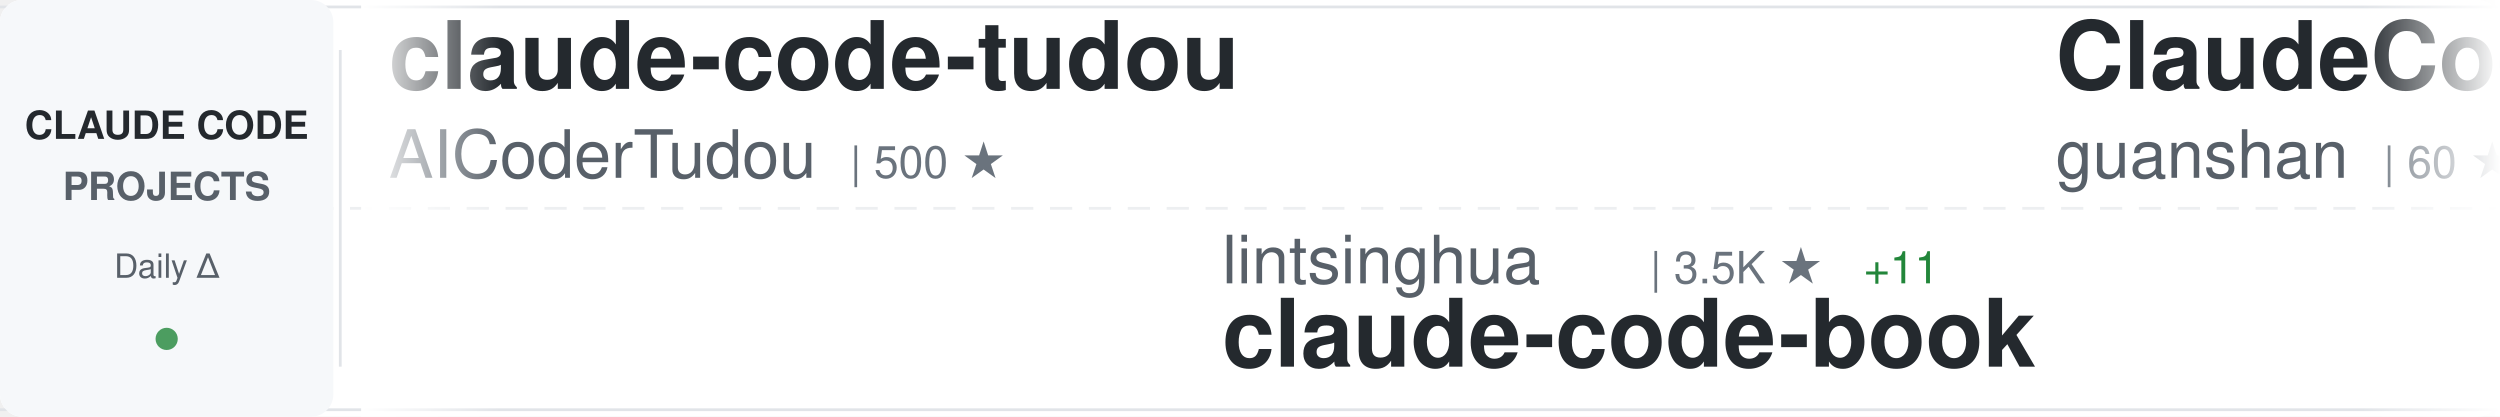
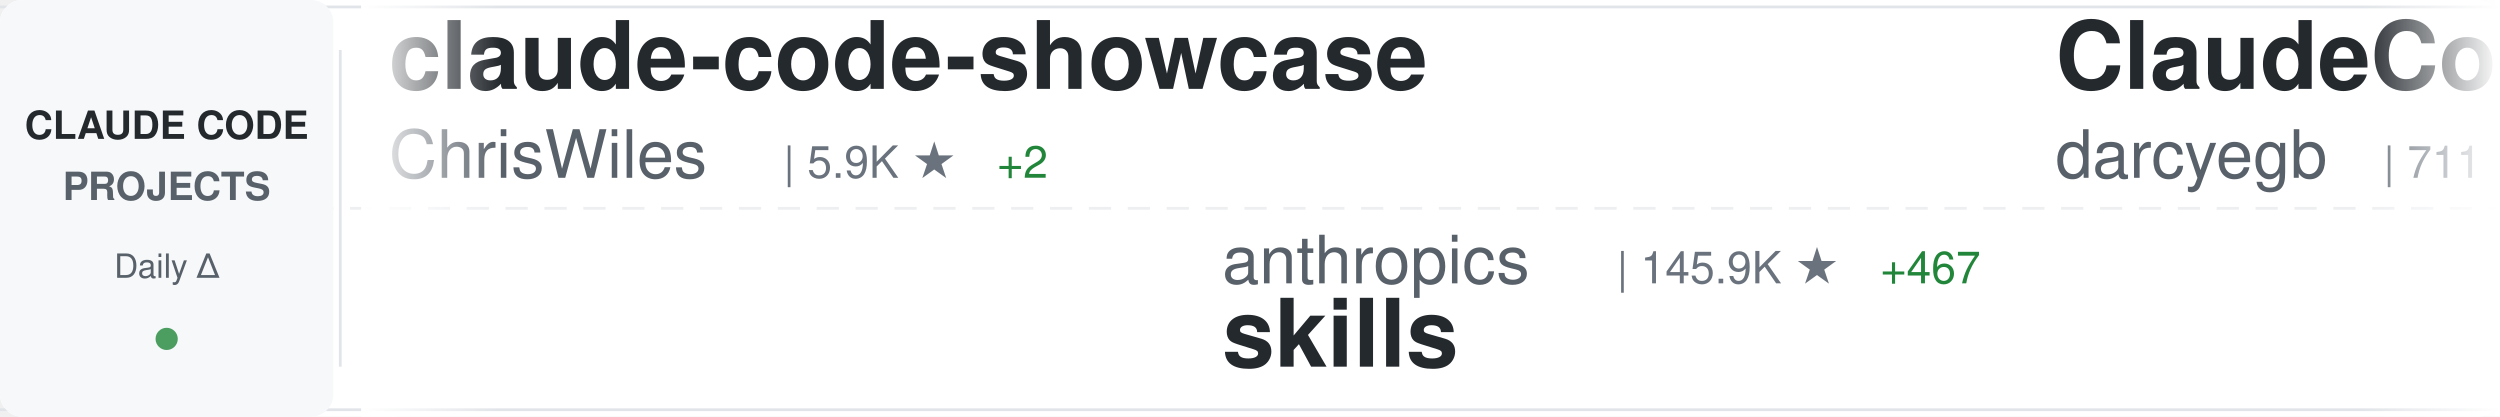
<svg xmlns="http://www.w3.org/2000/svg" width="900" height="150">
  <defs>
    <linearGradient id="awesomeLeftFade" x1="0%" y1="0%" x2="100%" y2="0%">
      <stop offset="0%" style="stop-color:#ffffff;stop-opacity:1" />
      <stop offset="100%" style="stop-color:#ffffff;stop-opacity:0" />
    </linearGradient>
    <linearGradient id="awesomeRightFade" x1="0%" y1="0%" x2="100%" y2="0%">
      <stop offset="0%" style="stop-color:#ffffff;stop-opacity:0" />
      <stop offset="100%" style="stop-color:#ffffff;stop-opacity:1" />
    </linearGradient>
  </defs>
  <rect width="900" height="150" fill="#ffffff" rx="8" />
  <rect x="0" y="2" width="900" height="1" fill="#e1e4e8" />
  <rect x="0" y="147" width="900" height="1" fill="#e1e4e8" />
  <line x1="0" y1="75" x2="900" y2="75" stroke="#e1e4e8" stroke-width="1" stroke-dasharray="8 6" opacity="0.6" />
  <rect x="0" y="0" width="120" height="150" fill="#f6f8fa" rx="8" />
  <text x="60" y="50" font-family="-apple-system, BlinkMacSystemFont, 'Segoe UI', Helvetica, Arial, sans-serif" font-size="14" font-weight="600" fill="#24292e" text-anchor="middle">CLAUDE CODE</text>
  <text x="60" y="72" font-family="-apple-system, BlinkMacSystemFont, 'Segoe UI', Helvetica, Arial, sans-serif" font-size="14" font-weight="600" fill="#586069" text-anchor="middle">PROJECTS</text>
  <text x="60" y="100" font-family="-apple-system, BlinkMacSystemFont, 'Segoe UI', Helvetica, Arial, sans-serif" font-size="12" font-weight="500" fill="#586069" text-anchor="middle">Daily Δ</text>
  <circle cx="60" cy="122" r="4" fill="#22863a" opacity="0.8" />
  <rect x="122" y="18" width="1" height="114" fill="#e1e4e8" />
  <clipPath id="awesomeTickerClip">
    <rect x="130" y="0" width="770" height="150" />
  </clipPath>
  <g clip-path="url(#awesomeTickerClip)">
    <g id="awesomeTickerItems">
      <animateTransform attributeName="transform" attributeType="XML" type="translate" from="0 0" to="-3000 0" dur="54s" repeatCount="indefinite" />
      <g transform="translate(0, 0)">
-         <text x="140" y="32" font-family="-apple-system, BlinkMacSystemFont, 'Segoe UI', Helvetica, Arial, sans-serif" font-size="34" font-weight="600" fill="#24292e">claude-code-tudou</text>
-         <text x="140" y="64" font-family="-apple-system, BlinkMacSystemFont, 'Segoe UI', Helvetica, Arial, sans-serif" font-size="24" font-weight="400" fill="#586069">AICoderTudou</text>
-         <text x="306" y="64" font-family="-apple-system, BlinkMacSystemFont, 'Segoe UI', Helvetica, Arial, sans-serif" font-size="16" font-weight="500" fill="#6a737d">| 500 ★</text>
+         <text x="140" y="32" font-family="-apple-system, BlinkMacSystemFont, 'Segoe UI', Helvetica, Arial, sans-serif" font-size="34" font-weight="600" fill="#24292e">claude-code-showcase</text>
+         <text x="140" y="64" font-family="-apple-system, BlinkMacSystemFont, 'Segoe UI', Helvetica, Arial, sans-serif" font-size="24" font-weight="400" fill="#586069">ChrisWiles</text>
+         <text x="282" y="64" font-family="-apple-system, BlinkMacSystemFont, 'Segoe UI', Helvetica, Arial, sans-serif" font-size="16" font-weight="500" fill="#6a737d">| 5.9K ★</text>
+         <text x="359" y="64" font-family="-apple-system, BlinkMacSystemFont, 'Segoe UI', Helvetica, Arial, sans-serif" font-size="16" font-weight="500" fill="#22863a"> +2</text>
      </g>
      <g transform="translate(300, 0)">
-         <text x="140" y="102" font-family="-apple-system, BlinkMacSystemFont, 'Segoe UI', Helvetica, Arial, sans-serif" font-size="24" font-weight="400" fill="#586069">lintsinghua</text>
-         <text x="294" y="102" font-family="-apple-system, BlinkMacSystemFont, 'Segoe UI', Helvetica, Arial, sans-serif" font-size="16" font-weight="500" fill="#6a737d">| 3.5K ★</text>
-         <text x="371" y="102" font-family="-apple-system, BlinkMacSystemFont, 'Segoe UI', Helvetica, Arial, sans-serif" font-size="16" font-weight="500" fill="#22863a"> +11</text>
-         <text x="140" y="132" font-family="-apple-system, BlinkMacSystemFont, 'Segoe UI', Helvetica, Arial, sans-serif" font-size="34" font-weight="600" fill="#24292e">claude-code-book</text>
+         <text x="140" y="102" font-family="-apple-system, BlinkMacSystemFont, 'Segoe UI', Helvetica, Arial, sans-serif" font-size="24" font-weight="400" fill="#586069">anthropics</text>
+         <text x="282" y="102" font-family="-apple-system, BlinkMacSystemFont, 'Segoe UI', Helvetica, Arial, sans-serif" font-size="16" font-weight="500" fill="#6a737d">| 145.9K ★</text>
+         <text x="377" y="102" font-family="-apple-system, BlinkMacSystemFont, 'Segoe UI', Helvetica, Arial, sans-serif" font-size="16" font-weight="500" fill="#22863a"> +467</text>
+         <text x="140" y="132" font-family="-apple-system, BlinkMacSystemFont, 'Segoe UI', Helvetica, Arial, sans-serif" font-size="34" font-weight="600" fill="#24292e">skills</text>
      </g>
      <g transform="translate(600, 0)">
-         <text x="140" y="32" font-family="-apple-system, BlinkMacSystemFont, 'Segoe UI', Helvetica, Arial, sans-serif" font-size="34" font-weight="600" fill="#24292e">ClaudeCode</text>
-         <text x="140" y="64" font-family="-apple-system, BlinkMacSystemFont, 'Segoe UI', Helvetica, Arial, sans-serif" font-size="24" font-weight="400" fill="#586069">guanshan</text>
-         <text x="258" y="64" font-family="-apple-system, BlinkMacSystemFont, 'Segoe UI', Helvetica, Arial, sans-serif" font-size="16" font-weight="500" fill="#6a737d">| 60 ★</text>
+         <text x="140" y="32" font-family="-apple-system, BlinkMacSystemFont, 'Segoe UI', Helvetica, Arial, sans-serif" font-size="34" font-weight="600" fill="#24292e">ClaudeCodeAgents</text>
+         <text x="140" y="64" font-family="-apple-system, BlinkMacSystemFont, 'Segoe UI', Helvetica, Arial, sans-serif" font-size="24" font-weight="400" fill="#586069">darcyegb</text>
+         <text x="258" y="64" font-family="-apple-system, BlinkMacSystemFont, 'Segoe UI', Helvetica, Arial, sans-serif" font-size="16" font-weight="500" fill="#6a737d">| 711 ★</text>
      </g>
      <g transform="translate(900, 0)">
-         <text x="140" y="102" font-family="-apple-system, BlinkMacSystemFont, 'Segoe UI', Helvetica, Arial, sans-serif" font-size="24" font-weight="400" fill="#586069">shanraisshan</text>
-         <text x="306" y="102" font-family="-apple-system, BlinkMacSystemFont, 'Segoe UI', Helvetica, Arial, sans-serif" font-size="16" font-weight="500" fill="#6a737d">| 56.1K ★</text>
-         <text x="392" y="102" font-family="-apple-system, BlinkMacSystemFont, 'Segoe UI', Helvetica, Arial, sans-serif" font-size="16" font-weight="500" fill="#22863a"> +186</text>
-         <text x="140" y="132" font-family="-apple-system, BlinkMacSystemFont, 'Segoe UI', Helvetica, Arial, sans-serif" font-size="34" font-weight="600" fill="#24292e">claude-code-best-practic...</text>
+         <text x="140" y="102" font-family="-apple-system, BlinkMacSystemFont, 'Segoe UI', Helvetica, Arial, sans-serif" font-size="24" font-weight="400" fill="#586069">Yuyz0112</text>
+         <text x="258" y="102" font-family="-apple-system, BlinkMacSystemFont, 'Segoe UI', Helvetica, Arial, sans-serif" font-size="16" font-weight="500" fill="#6a737d">| 2.4K ★</text>
+         <text x="335" y="102" font-family="-apple-system, BlinkMacSystemFont, 'Segoe UI', Helvetica, Arial, sans-serif" font-size="16" font-weight="500" fill="#22863a"> +1</text>
+         <text x="140" y="132" font-family="-apple-system, BlinkMacSystemFont, 'Segoe UI', Helvetica, Arial, sans-serif" font-size="34" font-weight="600" fill="#24292e">claude-code-reverse</text>
      </g>
      <g transform="translate(1200, 0)">
-         <text x="140" y="32" font-family="-apple-system, BlinkMacSystemFont, 'Segoe UI', Helvetica, Arial, sans-serif" font-size="34" font-weight="600" fill="#24292e">sc-claude-code-files</text>
-         <text x="140" y="64" font-family="-apple-system, BlinkMacSystemFont, 'Segoe UI', Helvetica, Arial, sans-serif" font-size="24" font-weight="400" fill="#586069">https-deeplearning-ai</text>
-         <text x="414" y="64" font-family="-apple-system, BlinkMacSystemFont, 'Segoe UI', Helvetica, Arial, sans-serif" font-size="16" font-weight="500" fill="#6a737d">| 522 ★</text>
+         <text x="140" y="32" font-family="-apple-system, BlinkMacSystemFont, 'Segoe UI', Helvetica, Arial, sans-serif" font-size="34" font-weight="600" fill="#24292e">claude-code-source-code-...</text>
+         <text x="140" y="64" font-family="-apple-system, BlinkMacSystemFont, 'Segoe UI', Helvetica, Arial, sans-serif" font-size="24" font-weight="400" fill="#586069">ghuntley</text>
+         <text x="258" y="64" font-family="-apple-system, BlinkMacSystemFont, 'Segoe UI', Helvetica, Arial, sans-serif" font-size="16" font-weight="500" fill="#6a737d">| 981 ★</text>
      </g>
      <g transform="translate(1500, 0)">
-         <text x="140" y="102" font-family="-apple-system, BlinkMacSystemFont, 'Segoe UI', Helvetica, Arial, sans-serif" font-size="24" font-weight="400" fill="#586069">sickn33</text>
-         <text x="246" y="102" font-family="-apple-system, BlinkMacSystemFont, 'Segoe UI', Helvetica, Arial, sans-serif" font-size="16" font-weight="500" fill="#6a737d">| 39.5K ★</text>
-         <text x="332" y="102" font-family="-apple-system, BlinkMacSystemFont, 'Segoe UI', Helvetica, Arial, sans-serif" font-size="16" font-weight="500" fill="#22863a"> +117</text>
-         <text x="140" y="132" font-family="-apple-system, BlinkMacSystemFont, 'Segoe UI', Helvetica, Arial, sans-serif" font-size="34" font-weight="600" fill="#24292e">antigravity-awesome-skil...</text>
+         <text x="140" y="102" font-family="-apple-system, BlinkMacSystemFont, 'Segoe UI', Helvetica, Arial, sans-serif" font-size="24" font-weight="400" fill="#586069">ding113</text>
+         <text x="246" y="102" font-family="-apple-system, BlinkMacSystemFont, 'Segoe UI', Helvetica, Arial, sans-serif" font-size="16" font-weight="500" fill="#6a737d">| 3.0K ★</text>
+         <text x="323" y="102" font-family="-apple-system, BlinkMacSystemFont, 'Segoe UI', Helvetica, Arial, sans-serif" font-size="16" font-weight="500" fill="#22863a"> +5</text>
+         <text x="140" y="132" font-family="-apple-system, BlinkMacSystemFont, 'Segoe UI', Helvetica, Arial, sans-serif" font-size="34" font-weight="600" fill="#24292e">claude-code-hub</text>
      </g>
      <g transform="translate(1800, 0)">
-         <text x="140" y="32" font-family="-apple-system, BlinkMacSystemFont, 'Segoe UI', Helvetica, Arial, sans-serif" font-size="34" font-weight="600" fill="#24292e">claude-code-local</text>
-         <text x="140" y="64" font-family="-apple-system, BlinkMacSystemFont, 'Segoe UI', Helvetica, Arial, sans-serif" font-size="24" font-weight="400" fill="#586069">nicedreamzapp</text>
-         <text x="318" y="64" font-family="-apple-system, BlinkMacSystemFont, 'Segoe UI', Helvetica, Arial, sans-serif" font-size="16" font-weight="500" fill="#6a737d">| 2.7K ★</text>
-         <text x="395" y="64" font-family="-apple-system, BlinkMacSystemFont, 'Segoe UI', Helvetica, Arial, sans-serif" font-size="16" font-weight="500" fill="#22863a"> +4</text>
+         <text x="140" y="32" font-family="-apple-system, BlinkMacSystemFont, 'Segoe UI', Helvetica, Arial, sans-serif" font-size="34" font-weight="600" fill="#24292e">claude-code-cli</text>
+         <text x="140" y="64" font-family="-apple-system, BlinkMacSystemFont, 'Segoe UI', Helvetica, Arial, sans-serif" font-size="24" font-weight="400" fill="#586069">huangserva</text>
+         <text x="282" y="64" font-family="-apple-system, BlinkMacSystemFont, 'Segoe UI', Helvetica, Arial, sans-serif" font-size="16" font-weight="500" fill="#6a737d">| 595 ★</text>
+         <text x="350" y="64" font-family="-apple-system, BlinkMacSystemFont, 'Segoe UI', Helvetica, Arial, sans-serif" font-size="16" font-weight="500" fill="#22863a"> +1</text>
      </g>
      <g transform="translate(2100, 0)">
-         <text x="140" y="102" font-family="-apple-system, BlinkMacSystemFont, 'Segoe UI', Helvetica, Arial, sans-serif" font-size="24" font-weight="400" fill="#586069">repowise-dev</text>
-         <text x="306" y="102" font-family="-apple-system, BlinkMacSystemFont, 'Segoe UI', Helvetica, Arial, sans-serif" font-size="16" font-weight="500" fill="#6a737d">| 1.1K ★</text>
-         <text x="383" y="102" font-family="-apple-system, BlinkMacSystemFont, 'Segoe UI', Helvetica, Arial, sans-serif" font-size="16" font-weight="500" fill="#22863a"> +2</text>
-         <text x="140" y="132" font-family="-apple-system, BlinkMacSystemFont, 'Segoe UI', Helvetica, Arial, sans-serif" font-size="34" font-weight="600" fill="#24292e">claude-code-prompts</text>
+         <text x="140" y="102" font-family="-apple-system, BlinkMacSystemFont, 'Segoe UI', Helvetica, Arial, sans-serif" font-size="24" font-weight="400" fill="#586069">guanshan</text>
+         <text x="258" y="102" font-family="-apple-system, BlinkMacSystemFont, 'Segoe UI', Helvetica, Arial, sans-serif" font-size="16" font-weight="500" fill="#6a737d">| 60 ★</text>
+         <text x="140" y="132" font-family="-apple-system, BlinkMacSystemFont, 'Segoe UI', Helvetica, Arial, sans-serif" font-size="34" font-weight="600" fill="#24292e">ClaudeCode</text>
      </g>
      <g transform="translate(2400, 0)">
-         <text x="140" y="32" font-family="-apple-system, BlinkMacSystemFont, 'Segoe UI', Helvetica, Arial, sans-serif" font-size="34" font-weight="600" fill="#24292e">edmunds-claude-code</text>
-         <text x="140" y="64" font-family="-apple-system, BlinkMacSystemFont, 'Segoe UI', Helvetica, Arial, sans-serif" font-size="24" font-weight="400" fill="#586069">edmund-io</text>
-         <text x="270" y="64" font-family="-apple-system, BlinkMacSystemFont, 'Segoe UI', Helvetica, Arial, sans-serif" font-size="16" font-weight="500" fill="#6a737d">| 1.4K ★</text>
-         <text x="347" y="64" font-family="-apple-system, BlinkMacSystemFont, 'Segoe UI', Helvetica, Arial, sans-serif" font-size="16" font-weight="500" fill="#22863a"> +1</text>
+         <text x="140" y="32" font-family="-apple-system, BlinkMacSystemFont, 'Segoe UI', Helvetica, Arial, sans-serif" font-size="34" font-weight="600" fill="#24292e">antigravity-awesome-skil...</text>
+         <text x="140" y="64" font-family="-apple-system, BlinkMacSystemFont, 'Segoe UI', Helvetica, Arial, sans-serif" font-size="24" font-weight="400" fill="#586069">sickn33</text>
+         <text x="246" y="64" font-family="-apple-system, BlinkMacSystemFont, 'Segoe UI', Helvetica, Arial, sans-serif" font-size="16" font-weight="500" fill="#6a737d">| 39.6K ★</text>
+         <text x="332" y="64" font-family="-apple-system, BlinkMacSystemFont, 'Segoe UI', Helvetica, Arial, sans-serif" font-size="16" font-weight="500" fill="#22863a"> +126</text>
      </g>
      <g transform="translate(2700, 0)">
-         <text x="140" y="102" font-family="-apple-system, BlinkMacSystemFont, 'Segoe UI', Helvetica, Arial, sans-serif" font-size="24" font-weight="400" fill="#586069">ding113</text>
-         <text x="246" y="102" font-family="-apple-system, BlinkMacSystemFont, 'Segoe UI', Helvetica, Arial, sans-serif" font-size="16" font-weight="500" fill="#6a737d">| 3.0K ★</text>
-         <text x="323" y="102" font-family="-apple-system, BlinkMacSystemFont, 'Segoe UI', Helvetica, Arial, sans-serif" font-size="16" font-weight="500" fill="#22863a"> +8</text>
-         <text x="140" y="132" font-family="-apple-system, BlinkMacSystemFont, 'Segoe UI', Helvetica, Arial, sans-serif" font-size="34" font-weight="600" fill="#24292e">claude-code-hub</text>
+         <text x="140" y="102" font-family="-apple-system, BlinkMacSystemFont, 'Segoe UI', Helvetica, Arial, sans-serif" font-size="24" font-weight="400" fill="#586069">fazxes</text>
+         <text x="234" y="102" font-family="-apple-system, BlinkMacSystemFont, 'Segoe UI', Helvetica, Arial, sans-serif" font-size="16" font-weight="500" fill="#6a737d">| 219 ★</text>
+         <text x="302" y="102" font-family="-apple-system, BlinkMacSystemFont, 'Segoe UI', Helvetica, Arial, sans-serif" font-size="16" font-weight="500" fill="#22863a"> +1</text>
+         <text x="140" y="132" font-family="-apple-system, BlinkMacSystemFont, 'Segoe UI', Helvetica, Arial, sans-serif" font-size="34" font-weight="600" fill="#24292e">Claude-code</text>
      </g>
      <g transform="translate(3000, 0)">
-         <text x="140" y="32" font-family="-apple-system, BlinkMacSystemFont, 'Segoe UI', Helvetica, Arial, sans-serif" font-size="34" font-weight="600" fill="#24292e">claude-code-tudou</text>
-         <text x="140" y="64" font-family="-apple-system, BlinkMacSystemFont, 'Segoe UI', Helvetica, Arial, sans-serif" font-size="24" font-weight="400" fill="#586069">AICoderTudou</text>
-         <text x="306" y="64" font-family="-apple-system, BlinkMacSystemFont, 'Segoe UI', Helvetica, Arial, sans-serif" font-size="16" font-weight="500" fill="#6a737d">| 500 ★</text>
+         <text x="140" y="32" font-family="-apple-system, BlinkMacSystemFont, 'Segoe UI', Helvetica, Arial, sans-serif" font-size="34" font-weight="600" fill="#24292e">claude-code-showcase</text>
+         <text x="140" y="64" font-family="-apple-system, BlinkMacSystemFont, 'Segoe UI', Helvetica, Arial, sans-serif" font-size="24" font-weight="400" fill="#586069">ChrisWiles</text>
+         <text x="282" y="64" font-family="-apple-system, BlinkMacSystemFont, 'Segoe UI', Helvetica, Arial, sans-serif" font-size="16" font-weight="500" fill="#6a737d">| 5.9K ★</text>
+         <text x="359" y="64" font-family="-apple-system, BlinkMacSystemFont, 'Segoe UI', Helvetica, Arial, sans-serif" font-size="16" font-weight="500" fill="#22863a"> +2</text>
      </g>
      <g transform="translate(3300, 0)">
-         <text x="140" y="102" font-family="-apple-system, BlinkMacSystemFont, 'Segoe UI', Helvetica, Arial, sans-serif" font-size="24" font-weight="400" fill="#586069">lintsinghua</text>
-         <text x="294" y="102" font-family="-apple-system, BlinkMacSystemFont, 'Segoe UI', Helvetica, Arial, sans-serif" font-size="16" font-weight="500" fill="#6a737d">| 3.5K ★</text>
-         <text x="371" y="102" font-family="-apple-system, BlinkMacSystemFont, 'Segoe UI', Helvetica, Arial, sans-serif" font-size="16" font-weight="500" fill="#22863a"> +11</text>
-         <text x="140" y="132" font-family="-apple-system, BlinkMacSystemFont, 'Segoe UI', Helvetica, Arial, sans-serif" font-size="34" font-weight="600" fill="#24292e">claude-code-book</text>
+         <text x="140" y="102" font-family="-apple-system, BlinkMacSystemFont, 'Segoe UI', Helvetica, Arial, sans-serif" font-size="24" font-weight="400" fill="#586069">anthropics</text>
+         <text x="282" y="102" font-family="-apple-system, BlinkMacSystemFont, 'Segoe UI', Helvetica, Arial, sans-serif" font-size="16" font-weight="500" fill="#6a737d">| 145.9K ★</text>
+         <text x="377" y="102" font-family="-apple-system, BlinkMacSystemFont, 'Segoe UI', Helvetica, Arial, sans-serif" font-size="16" font-weight="500" fill="#22863a"> +467</text>
+         <text x="140" y="132" font-family="-apple-system, BlinkMacSystemFont, 'Segoe UI', Helvetica, Arial, sans-serif" font-size="34" font-weight="600" fill="#24292e">skills</text>
      </g>
      <g transform="translate(3600, 0)">
-         <text x="140" y="32" font-family="-apple-system, BlinkMacSystemFont, 'Segoe UI', Helvetica, Arial, sans-serif" font-size="34" font-weight="600" fill="#24292e">ClaudeCode</text>
-         <text x="140" y="64" font-family="-apple-system, BlinkMacSystemFont, 'Segoe UI', Helvetica, Arial, sans-serif" font-size="24" font-weight="400" fill="#586069">guanshan</text>
-         <text x="258" y="64" font-family="-apple-system, BlinkMacSystemFont, 'Segoe UI', Helvetica, Arial, sans-serif" font-size="16" font-weight="500" fill="#6a737d">| 60 ★</text>
+         <text x="140" y="32" font-family="-apple-system, BlinkMacSystemFont, 'Segoe UI', Helvetica, Arial, sans-serif" font-size="34" font-weight="600" fill="#24292e">ClaudeCodeAgents</text>
+         <text x="140" y="64" font-family="-apple-system, BlinkMacSystemFont, 'Segoe UI', Helvetica, Arial, sans-serif" font-size="24" font-weight="400" fill="#586069">darcyegb</text>
+         <text x="258" y="64" font-family="-apple-system, BlinkMacSystemFont, 'Segoe UI', Helvetica, Arial, sans-serif" font-size="16" font-weight="500" fill="#6a737d">| 711 ★</text>
      </g>
      <g transform="translate(3900, 0)">
-         <text x="140" y="102" font-family="-apple-system, BlinkMacSystemFont, 'Segoe UI', Helvetica, Arial, sans-serif" font-size="24" font-weight="400" fill="#586069">shanraisshan</text>
-         <text x="306" y="102" font-family="-apple-system, BlinkMacSystemFont, 'Segoe UI', Helvetica, Arial, sans-serif" font-size="16" font-weight="500" fill="#6a737d">| 56.1K ★</text>
-         <text x="392" y="102" font-family="-apple-system, BlinkMacSystemFont, 'Segoe UI', Helvetica, Arial, sans-serif" font-size="16" font-weight="500" fill="#22863a"> +186</text>
-         <text x="140" y="132" font-family="-apple-system, BlinkMacSystemFont, 'Segoe UI', Helvetica, Arial, sans-serif" font-size="34" font-weight="600" fill="#24292e">claude-code-best-practic...</text>
+         <text x="140" y="102" font-family="-apple-system, BlinkMacSystemFont, 'Segoe UI', Helvetica, Arial, sans-serif" font-size="24" font-weight="400" fill="#586069">Yuyz0112</text>
+         <text x="258" y="102" font-family="-apple-system, BlinkMacSystemFont, 'Segoe UI', Helvetica, Arial, sans-serif" font-size="16" font-weight="500" fill="#6a737d">| 2.4K ★</text>
+         <text x="335" y="102" font-family="-apple-system, BlinkMacSystemFont, 'Segoe UI', Helvetica, Arial, sans-serif" font-size="16" font-weight="500" fill="#22863a"> +1</text>
+         <text x="140" y="132" font-family="-apple-system, BlinkMacSystemFont, 'Segoe UI', Helvetica, Arial, sans-serif" font-size="34" font-weight="600" fill="#24292e">claude-code-reverse</text>
      </g>
    </g>
  </g>
  <rect x="130" y="0" width="50" height="150" fill="url(#awesomeLeftFade)" />
  <rect x="850" y="0" width="50" height="150" fill="url(#awesomeRightFade)" />
</svg>
